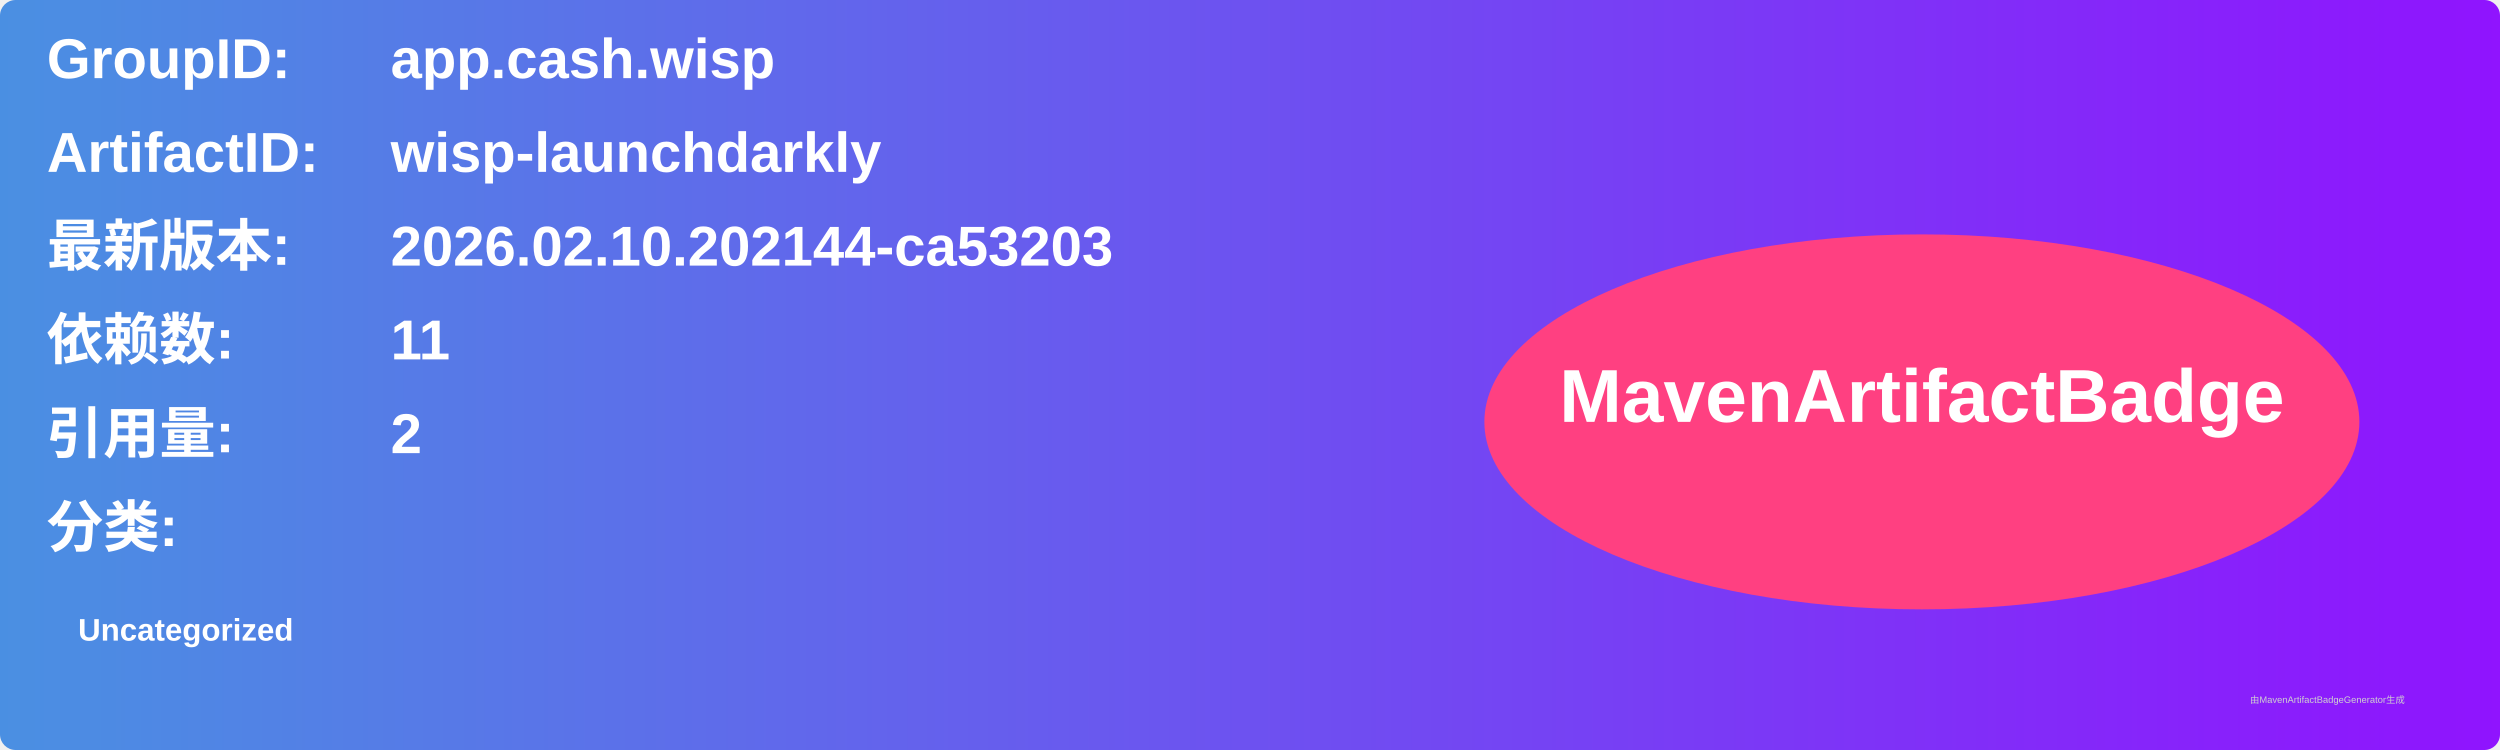
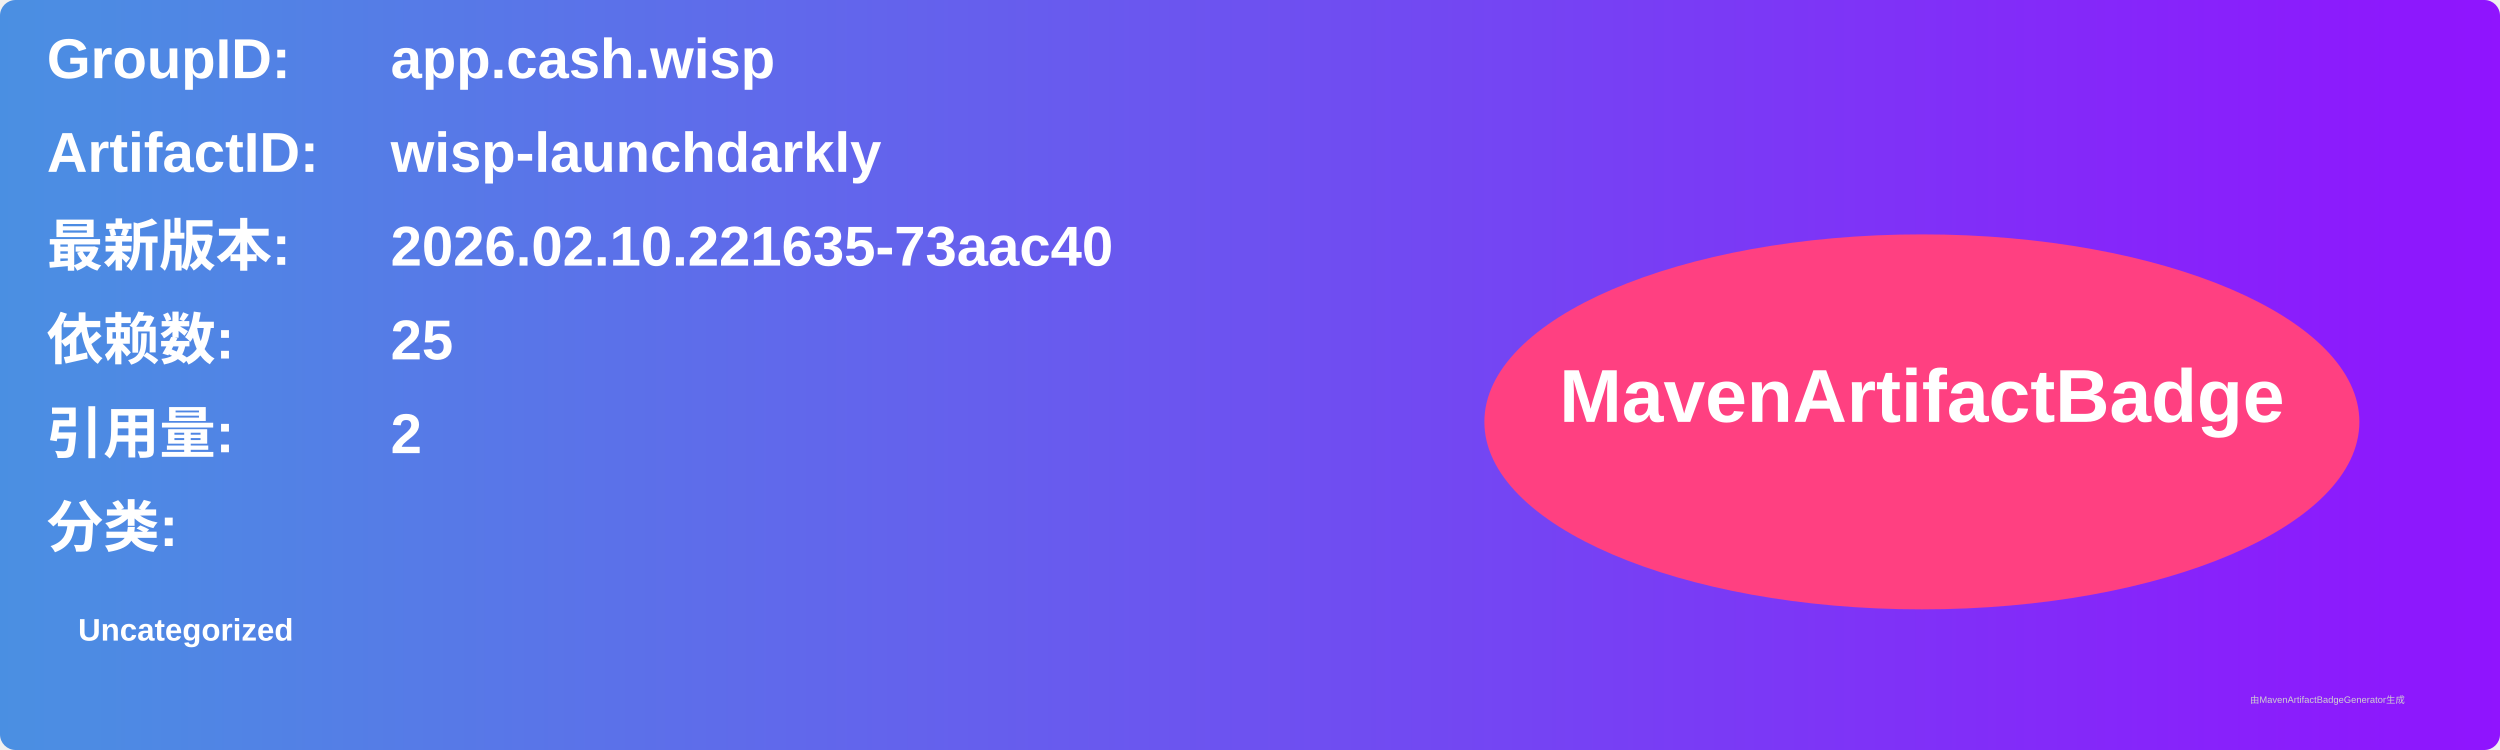
<svg xmlns="http://www.w3.org/2000/svg" width="800" height="240" viewBox="0 0 800 240">
  <linearGradient id="grad" x1="0%" y1="0%" x2="100%" y2="0%">
    <stop offset="0%" stop-color="#4a90e2" />
    <stop offset="100%" stop-color="#9013fe" />
  </linearGradient>
  <rect width="100%" height="100%" rx="5" ry="5" fill="url(#grad)" />
  <g transform="translate(15, 15)">
    <text x="0" y="10" font-family="Arial" font-size="18" fill="white" font-weight="bold" width="260">GroupID:</text>
    <text x="110" y="10" font-family="Arial" font-size="18" fill="white" font-weight="bold" width="460">app.cash.wisp</text>
    <text x="0" y="40" font-family="Arial" font-size="18" fill="white" font-weight="bold" width="260">ArtifactID:</text>
    <text x="110" y="40" font-family="Arial" font-size="18" fill="white" font-weight="bold" width="460">wisp-launchdarkly</text>
    <text x="0" y="70" font-family="Arial" font-size="18" fill="white" font-weight="bold">最新版本:</text>
    <text x="110" y="70" font-family="Arial" font-size="18" fill="white" font-weight="bold">
-       <tspan font-weight="bold">2026.02.10.202144-ca53203</tspan>
+       <tspan font-weight="bold">2026.02.10.221635-73aac40</tspan>
    </text>
    <text x="0" y="100" font-family="Arial" font-size="18" fill="white" font-weight="bold">依赖数: </text>
    <text x="110" y="100" font-family="Arial" font-size="18" fill="white">
-       <tspan font-weight="bold">11</tspan>
+       <tspan font-weight="bold">25</tspan>
    </text>
    <text x="0" y="130" font-family="Arial" font-size="18" fill="white" font-weight="bold">引用量: </text>
    <text x="110" y="130" font-family="Arial" font-size="18" fill="white">
      <tspan font-weight="bold">2</tspan>
    </text>
    <text x="0" y="160" font-family="Arial" font-size="18" fill="white" font-weight="bold">分类:</text>
    <text x="10" y="190" font-family="Arial" font-size="10" fill="white">
      <tspan font-weight="bold">Uncategorized</tspan>
    </text>
    <ellipse cx="600" cy="120" rx="140" ry="60" fill="#ff4081" />
    <text x="600" y="120" text-anchor="middle" font-family="Arial" font-size="24" fill="white" font-weight="bold">MavenArtifactBadge</text>
  </g>
  <text x="720" y="225" font-family="Arial" font-size="3" fill="#d0d0d0">由MavenArtifactBadgeGenerator生成</text>
</svg>
